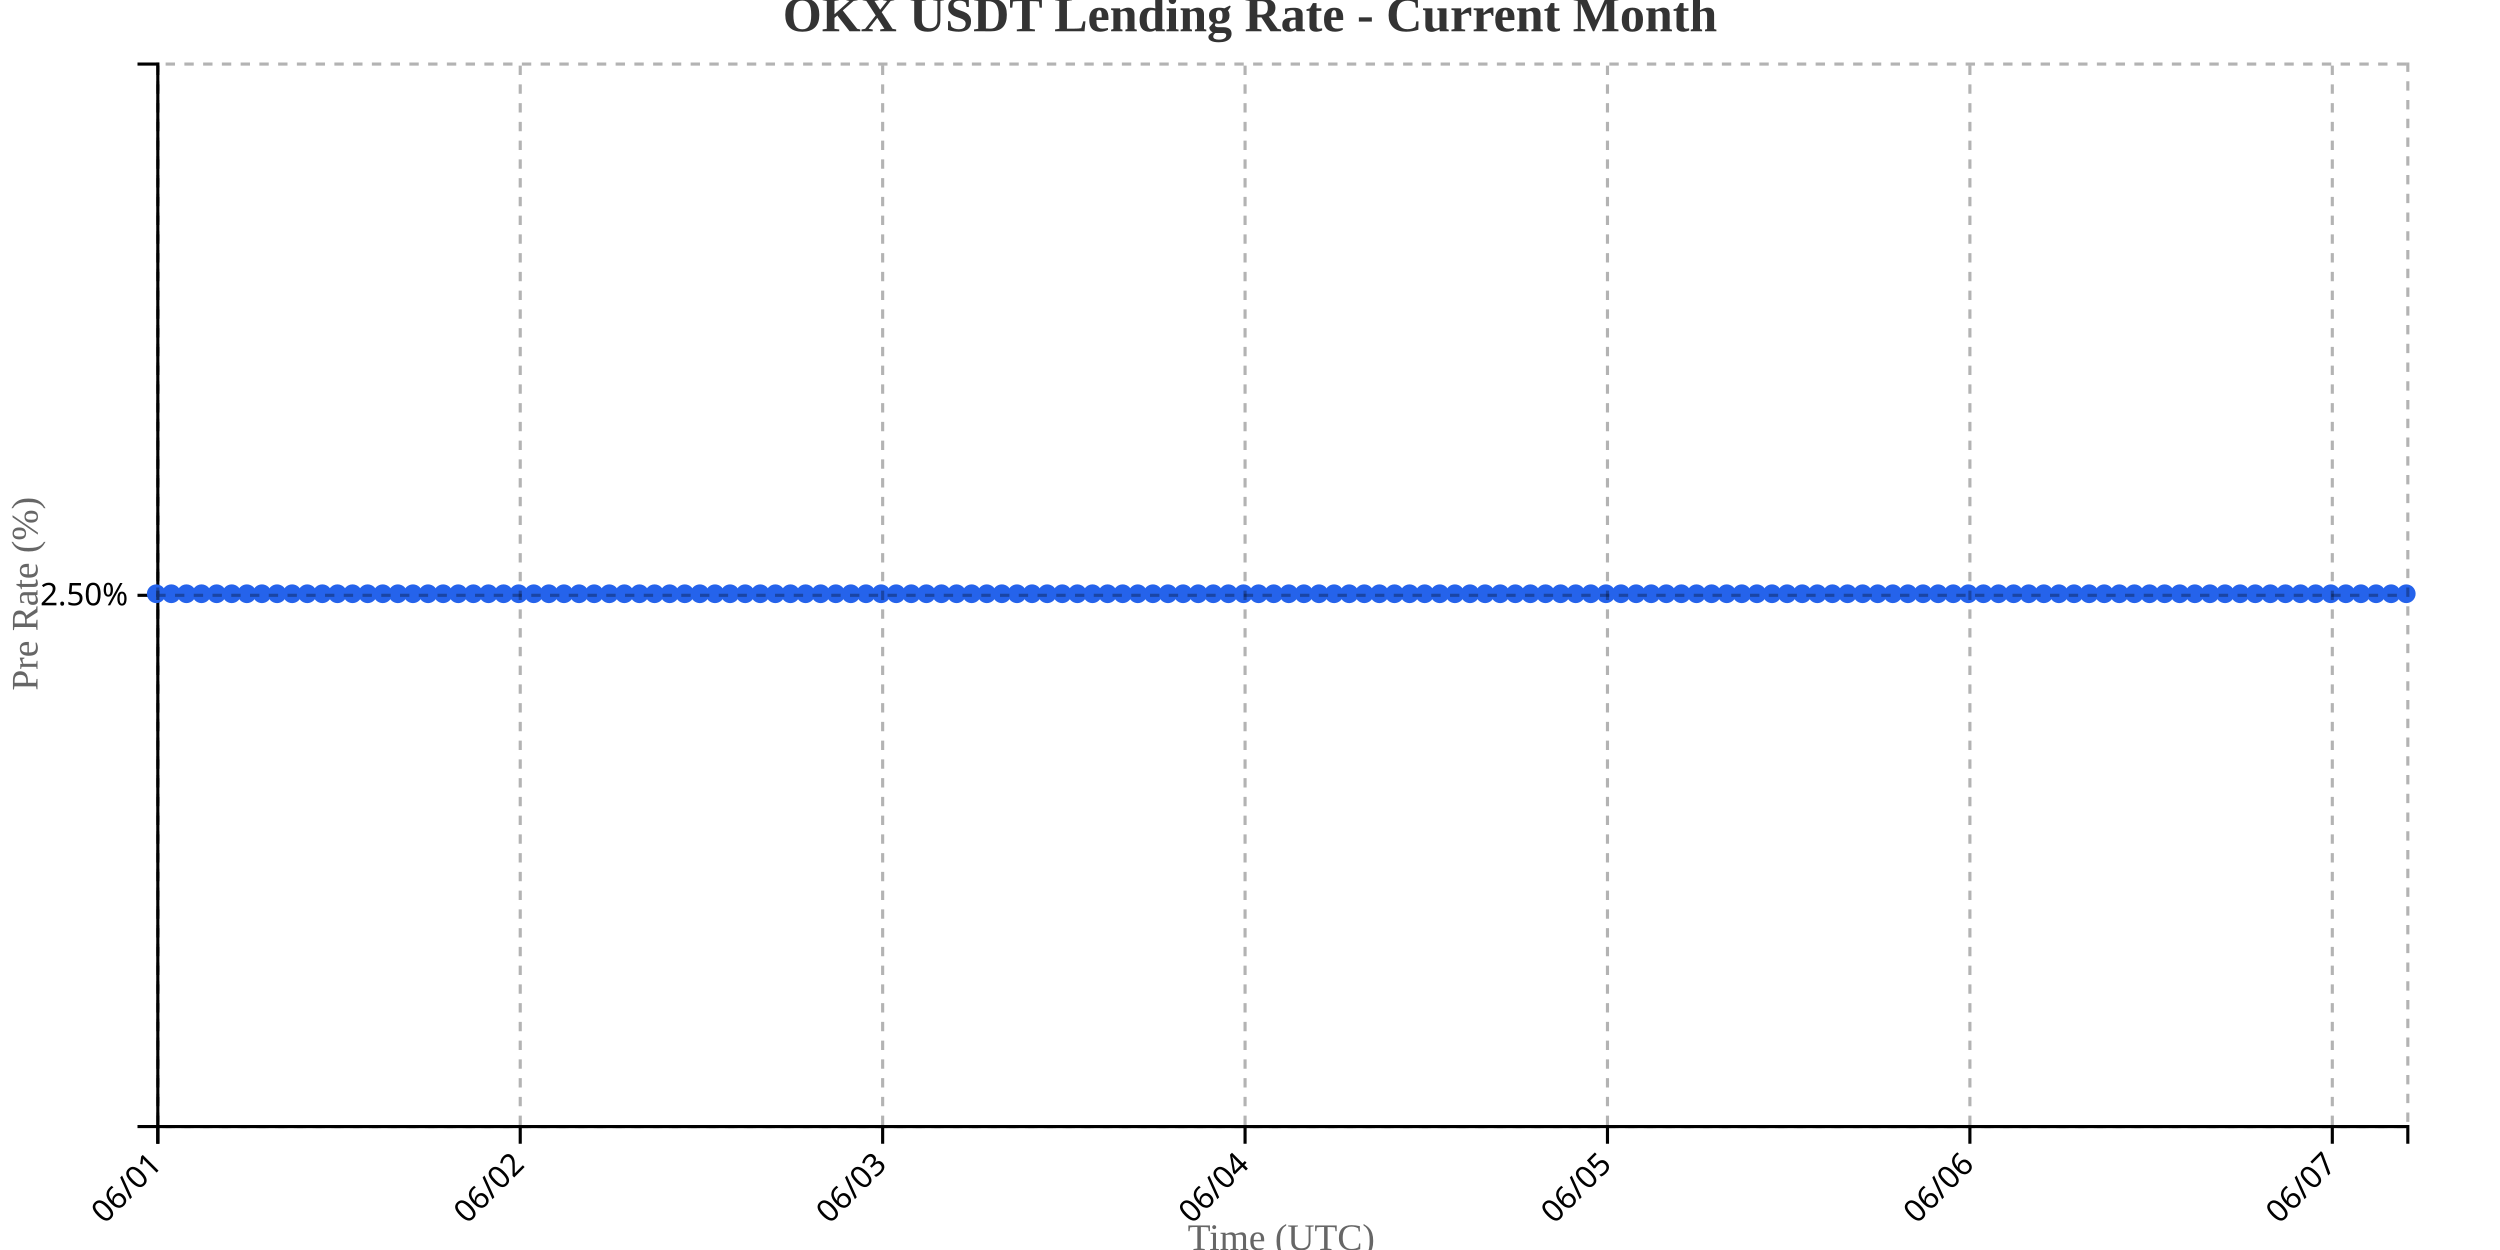
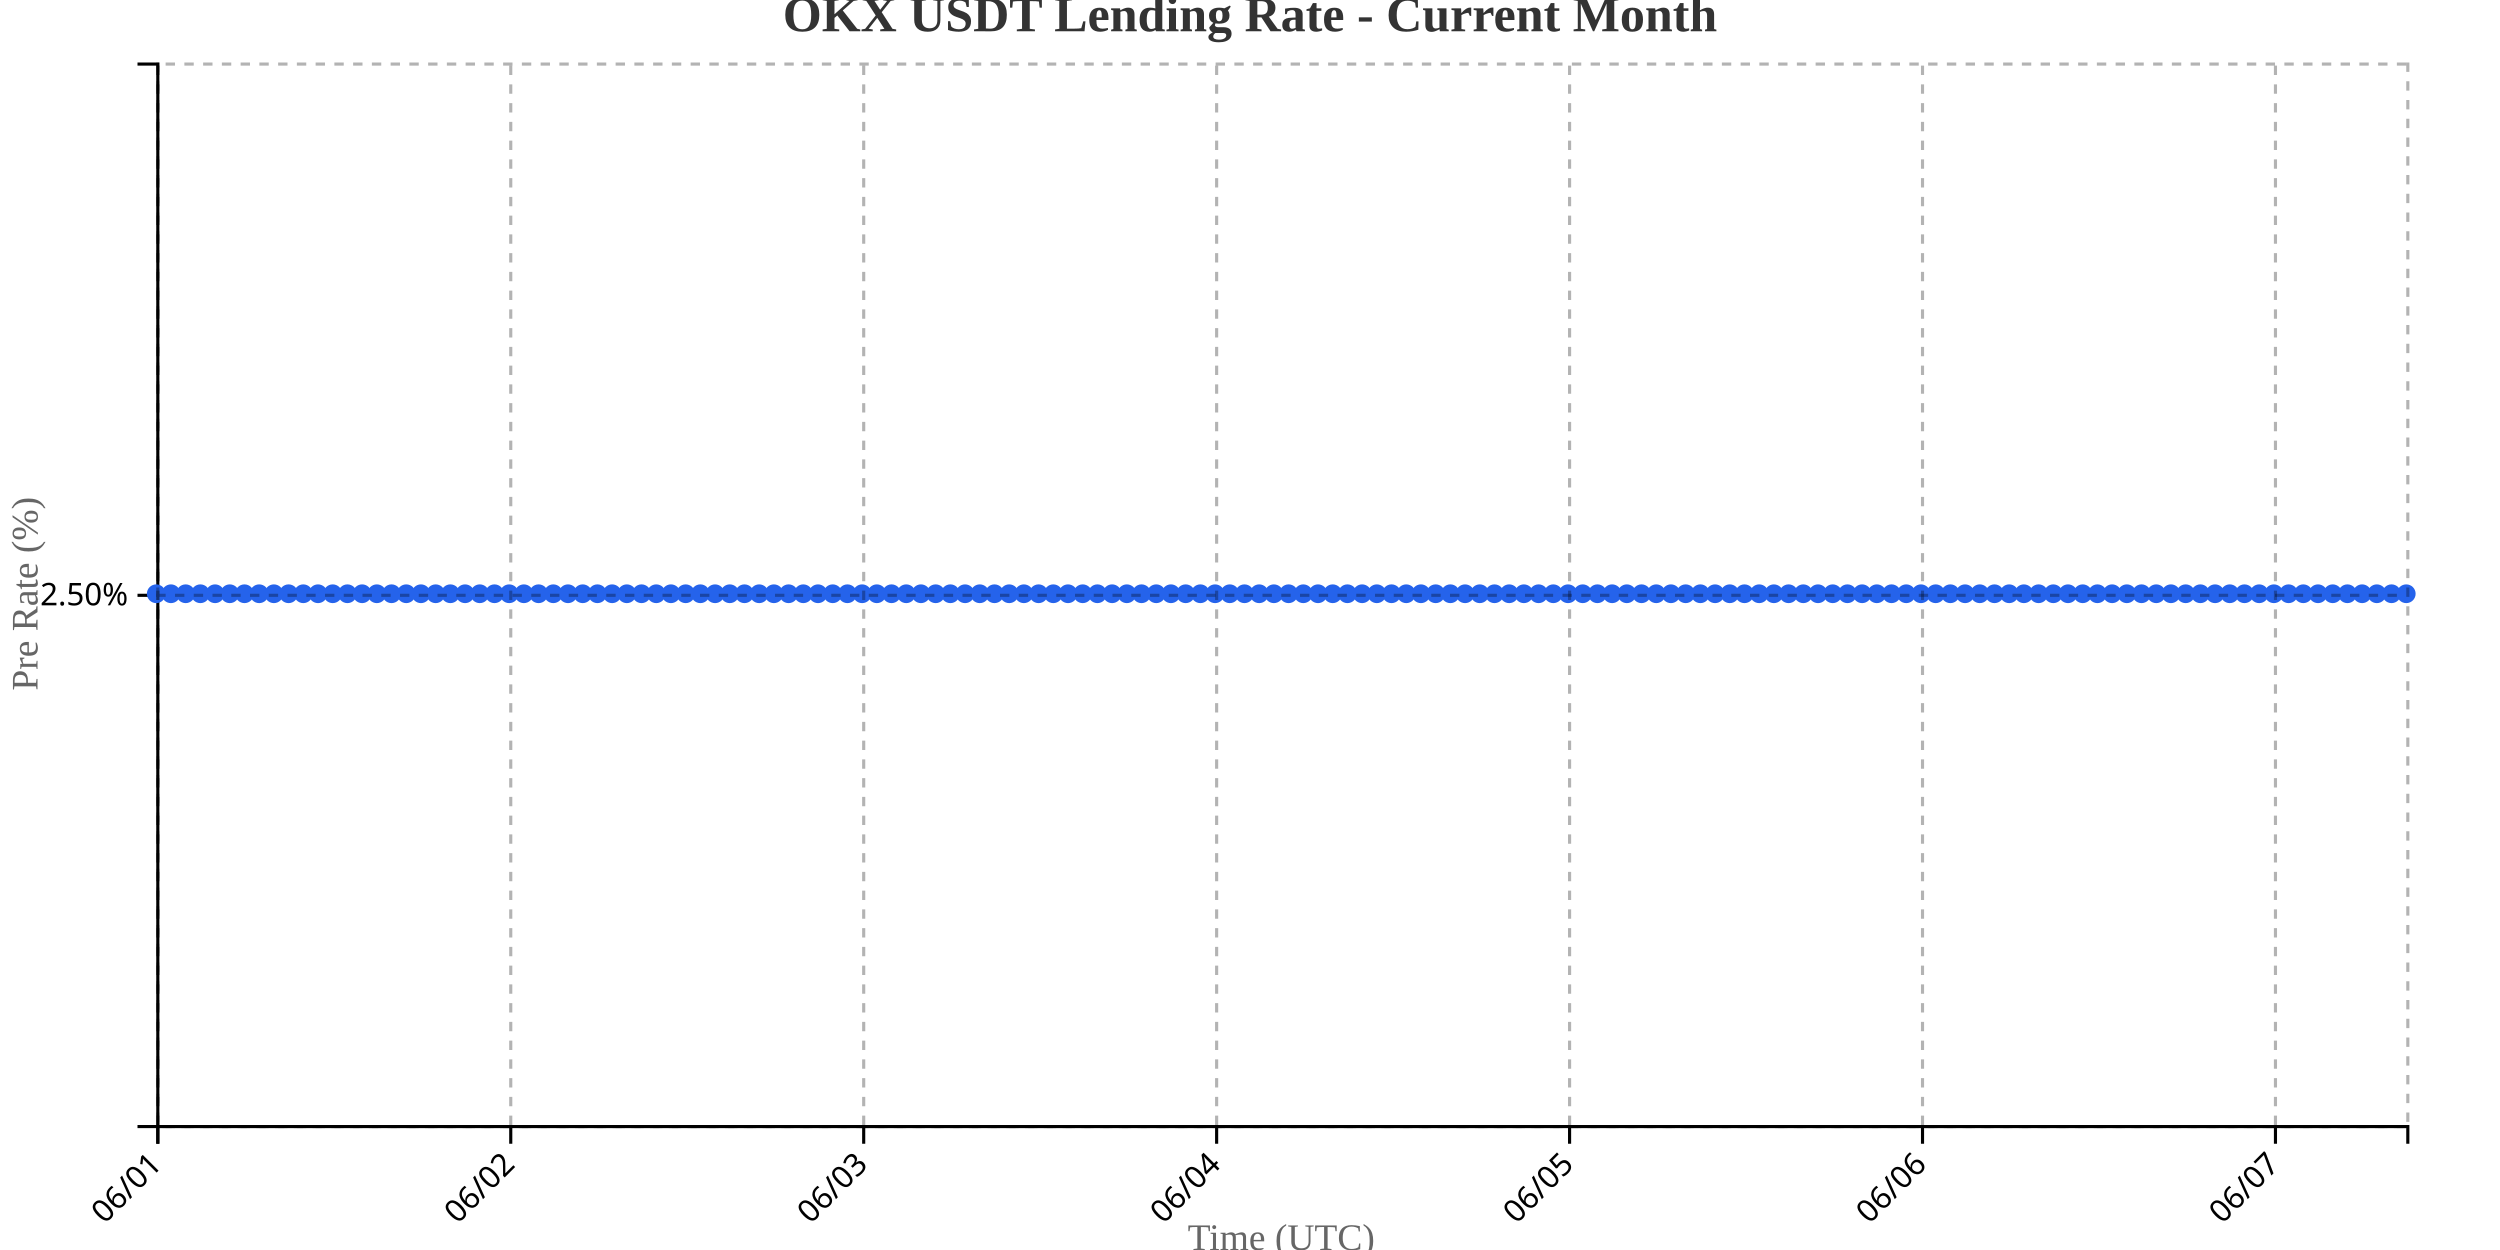
<svg xmlns="http://www.w3.org/2000/svg" width="800" height="400">
  <g transform="translate(50,20)">
    <g transform="translate(0,340)" fill="none" font-size="10" font-family="sans-serif" text-anchor="middle">
      <path class="domain" stroke="currentColor" d="M0.5,6V0.5H720.5V6" />
      <g class="tick" opacity="1" transform="translate(0.5,0)">
        <line stroke="currentColor" y2="6" />
        <text fill="currentColor" y="9" dy=".15em" style="text-anchor: end;" dx="-.8em" transform="rotate(-45)">06/01</text>
      </g>
-       <g class="tick" opacity="1" transform="translate(116.4732,0)">
+       <g class="tick" opacity="1" transform="translate(113.4412,0)">
        <line stroke="currentColor" y2="6" />
        <text fill="currentColor" y="9" dy=".15em" style="text-anchor: end;" dx="-.8em" transform="rotate(-45)">06/02</text>
      </g>
-       <g class="tick" opacity="1" transform="translate(232.4463,0)">
+       <g class="tick" opacity="1" transform="translate(226.3824,0)">
        <line stroke="currentColor" y2="6" />
        <text fill="currentColor" y="9" dy=".15em" style="text-anchor: end;" dx="-.8em" transform="rotate(-45)">06/03</text>
      </g>
-       <g class="tick" opacity="1" transform="translate(348.4195,0)">
+       <g class="tick" opacity="1" transform="translate(339.3235,0)">
        <line stroke="currentColor" y2="6" />
        <text fill="currentColor" y="9" dy=".15em" style="text-anchor: end;" dx="-.8em" transform="rotate(-45)">06/04</text>
      </g>
-       <g class="tick" opacity="1" transform="translate(464.3926,0)">
+       <g class="tick" opacity="1" transform="translate(452.2647,0)">
        <line stroke="currentColor" y2="6" />
        <text fill="currentColor" y="9" dy=".15em" style="text-anchor: end;" dx="-.8em" transform="rotate(-45)">06/05</text>
      </g>
-       <g class="tick" opacity="1" transform="translate(580.3658,0)">
+       <g class="tick" opacity="1" transform="translate(565.2059,0)">
        <line stroke="currentColor" y2="6" />
        <text fill="currentColor" y="9" dy=".15em" style="text-anchor: end;" dx="-.8em" transform="rotate(-45)">06/06</text>
      </g>
-       <g class="tick" opacity="1" transform="translate(696.3389,0)">
+       <g class="tick" opacity="1" transform="translate(678.1471,0)">
        <line stroke="currentColor" y2="6" />
        <text fill="currentColor" y="9" dy=".15em" style="text-anchor: end;" dx="-.8em" transform="rotate(-45)">06/07</text>
      </g>
    </g>
    <g fill="none" font-size="10" font-family="sans-serif" text-anchor="end">
      <path class="domain" stroke="currentColor" d="M-6,340.5H0.5V0.5H-6" />
      <g class="tick" opacity="1" transform="translate(0,170.5)">
        <line stroke="currentColor" x2="-6" />
        <text fill="currentColor" x="-9" dy="0.32em">2.50%</text>
      </g>
    </g>
    <text transform="rotate(-90)" y="-50" x="-170" dy="1em" style="text-anchor: middle; font-size: 12px; fill: #666;">Pre Rate (%)</text>
    <text transform="translate(360, 380)" style="text-anchor: middle; font-size: 12px; fill: #666;">Time (UTC)</text>
-     <path fill="none" stroke="#2563eb" stroke-width="2" d="M0,170C1.611,170,3.221,170,4.832,170C6.443,170,8.054,170,9.664,170C11.275,170,12.886,170,14.497,170C16.107,170,17.718,170,19.329,170C20.94,170,22.55,170,24.161,170C25.772,170,27.383,170,28.993,170C30.604,170,32.215,170,33.826,170C35.436,170,37.047,170,38.658,170C40.268,170,41.879,170,43.49,170C45.101,170,46.711,170,48.322,170C49.933,170,51.544,170,53.154,170C54.765,170,56.376,170,57.987,170C59.597,170,61.208,170,62.819,170C64.43,170,66.04,170,67.651,170C69.262,170,70.872,170,72.483,170C74.094,170,75.705,170,77.315,170C78.926,170,80.537,170,82.148,170C83.758,170,85.369,170,86.98,170C88.591,170,90.201,170,91.812,170C93.423,170,95.034,170,96.644,170C98.255,170,99.866,170,101.477,170C103.087,170,104.698,170,106.309,170C107.919,170,109.53,170,111.141,170C112.752,170,114.362,170,115.973,170C117.584,170,119.195,170,120.805,170C122.416,170,124.027,170,125.638,170C127.248,170,128.859,170,130.47,170C132.081,170,133.691,170,135.302,170C136.913,170,138.523,170,140.134,170C141.745,170,143.356,170,144.966,170C146.577,170,148.188,170,149.799,170C151.409,170,153.02,170,154.631,170C156.242,170,157.852,170,159.463,170C161.074,170,162.685,170,164.295,170C165.906,170,167.517,170,169.128,170C170.738,170,172.349,170,173.96,170C175.57,170,177.181,170,178.792,170C180.403,170,182.013,170,183.624,170C185.235,170,186.846,170,188.456,170C190.067,170,191.678,170,193.289,170C194.899,170,196.51,170,198.121,170C199.732,170,201.342,170,202.953,170C204.564,170,206.174,170,207.785,170C209.396,170,211.007,170,212.617,170C214.228,170,215.839,170,217.45,170C219.06,170,220.671,170,222.282,170C223.893,170,225.503,170,227.114,170C228.725,170,230.336,170,231.946,170C233.557,170,235.168,170,236.779,170C238.389,170,240,170,241.611,170C243.221,170,244.832,170,246.443,170C248.054,170,249.664,170,251.275,170C252.886,170,254.497,170,256.107,170C257.718,170,259.329,170,260.94,170C262.55,170,264.161,170,265.772,170C267.383,170,268.993,170,270.604,170C272.215,170,273.826,170,275.436,170C277.047,170,278.658,170,280.268,170C281.879,170,283.49,170,285.101,170C286.711,170,288.322,170,289.933,170C291.544,170,293.154,170,294.765,170C296.376,170,297.987,170,299.597,170C301.208,170,302.819,170,304.43,170C306.04,170,307.651,170,309.262,170C310.872,170,312.483,170,314.094,170C315.705,170,317.315,170,318.926,170C320.537,170,322.148,170,323.758,170C325.369,170,326.98,170,328.591,170C330.201,170,331.812,170,333.423,170C335.034,170,336.644,170,338.255,170C339.866,170,341.477,170,343.087,170C344.698,170,346.309,170,347.919,170C349.53,170,351.141,170,352.752,170C354.362,170,355.973,170,357.584,170C359.195,170,360.805,170,362.416,170C364.027,170,365.638,170,367.248,170C368.859,170,370.47,170,372.081,170C373.691,170,375.302,170,376.913,170C378.523,170,380.134,170,381.745,170C383.356,170,384.966,170,386.577,170C388.188,170,389.799,170,391.409,170C393.02,170,394.631,170,396.242,170C397.852,170,399.463,170,401.074,170C402.685,170,404.295,170,405.906,170C407.517,170,409.128,170,410.738,170C412.349,170,413.96,170,415.57,170C417.181,170,418.792,170,420.403,170C422.013,170,423.624,170,425.235,170C426.846,170,428.456,170,430.067,170C431.678,170,433.289,170,434.899,170C436.51,170,438.121,170,439.732,170C441.342,170,442.953,170,444.564,170C446.174,170,447.785,170,449.396,170C451.007,170,452.617,170,454.228,170C455.839,170,457.45,170,459.06,170C460.671,170,462.282,170,463.893,170C465.503,170,467.114,170,468.725,170C470.336,170,471.946,170,473.557,170C475.168,170,476.779,170,478.389,170C480,170,481.611,170,483.221,170C484.832,170,486.443,170,488.054,170C489.664,170,491.275,170,492.886,170C494.497,170,496.107,170,497.718,170C499.329,170,500.94,170,502.55,170C504.161,170,505.772,170,507.383,170C508.993,170,510.604,170,512.215,170C513.826,170,515.436,170,517.047,170C518.658,170,520.268,170,521.879,170C523.49,170,525.101,170,526.711,170C528.322,170,529.933,170,531.544,170C533.154,170,534.765,170,536.376,170C537.987,170,539.597,170,541.208,170C542.819,170,544.43,170,546.04,170C547.651,170,549.262,170,550.872,170C552.483,170,554.094,170,555.705,170C557.315,170,558.926,170,560.537,170C562.148,170,563.758,170,565.369,170C566.98,170,568.591,170,570.201,170C571.812,170,573.423,170,575.034,170C576.644,170,578.255,170,579.866,170C581.477,170,583.087,170,584.698,170C586.309,170,587.919,170,589.53,170C591.141,170,592.752,170,594.362,170C595.973,170,597.584,170,599.195,170C600.805,170,602.416,170,604.027,170C605.638,170,607.248,170,608.859,170C610.47,170,612.081,170,613.691,170C615.302,170,616.913,170,618.523,170C620.134,170,621.745,170,623.356,170C624.966,170,626.577,170,628.188,170C629.799,170,631.409,170,633.02,170C634.631,170,636.242,170,637.852,170C639.463,170,641.074,170,642.685,170C644.295,170,645.906,170,647.517,170C649.128,170,650.738,170,652.349,170C653.96,170,655.57,170,657.181,170C658.792,170,660.403,170,662.013,170C663.624,170,665.235,170,666.846,170C668.456,170,670.067,170,671.678,170C673.289,170,674.899,170,676.51,170C678.121,170,679.732,170,681.342,170C682.953,170,684.564,170,686.174,170C687.785,170,689.396,170,691.007,170C692.617,170,694.228,170,695.839,170C697.45,170,699.06,170,700.671,170C702.282,170,703.893,170,705.503,170C707.114,170,708.725,170,710.336,170C711.946,170,713.557,170,715.168,170C716.779,170,718.389,170,720,170" />
+     <path fill="none" stroke="#2563eb" stroke-width="2" d="M0,170C1.569,170,3.137,170,4.706,170C6.275,170,7.843,170,9.412,170C10.98,170,12.549,170,14.118,170C15.686,170,17.255,170,18.824,170C20.392,170,21.961,170,23.529,170C25.098,170,26.667,170,28.235,170C29.804,170,31.373,170,32.941,170C34.51,170,36.078,170,37.647,170C39.216,170,40.784,170,42.353,170C43.922,170,45.49,170,47.059,170C48.627,170,50.196,170,51.765,170C53.333,170,54.902,170,56.471,170C58.039,170,59.608,170,61.176,170C62.745,170,64.314,170,65.882,170C67.451,170,69.02,170,70.588,170C72.157,170,73.725,170,75.294,170C76.863,170,78.431,170,80,170C81.569,170,83.137,170,84.706,170C86.275,170,87.843,170,89.412,170C90.98,170,92.549,170,94.118,170C95.686,170,97.255,170,98.824,170C100.392,170,101.961,170,103.529,170C105.098,170,106.667,170,108.235,170C109.804,170,111.373,170,112.941,170C114.51,170,116.078,170,117.647,170C119.216,170,120.784,170,122.353,170C123.922,170,125.49,170,127.059,170C128.627,170,130.196,170,131.765,170C133.333,170,134.902,170,136.471,170C138.039,170,139.608,170,141.176,170C142.745,170,144.314,170,145.882,170C147.451,170,149.02,170,150.588,170C152.157,170,153.725,170,155.294,170C156.863,170,158.431,170,160,170C161.569,170,163.137,170,164.706,170C166.275,170,167.843,170,169.412,170C170.98,170,172.549,170,174.118,170C175.686,170,177.255,170,178.824,170C180.392,170,181.961,170,183.529,170C185.098,170,186.667,170,188.235,170C189.804,170,191.373,170,192.941,170C194.51,170,196.078,170,197.647,170C199.216,170,200.784,170,202.353,170C203.922,170,205.49,170,207.059,170C208.627,170,210.196,170,211.765,170C213.333,170,214.902,170,216.471,170C218.039,170,219.608,170,221.176,170C222.745,170,224.314,170,225.882,170C227.451,170,229.02,170,230.588,170C232.157,170,233.725,170,235.294,170C236.863,170,238.431,170,240,170C241.569,170,243.137,170,244.706,170C246.275,170,247.843,170,249.412,170C250.98,170,252.549,170,254.118,170C255.686,170,257.255,170,258.824,170C260.392,170,261.961,170,263.529,170C265.098,170,266.667,170,268.235,170C269.804,170,271.373,170,272.941,170C274.51,170,276.078,170,277.647,170C279.216,170,280.784,170,282.353,170C283.922,170,285.49,170,287.059,170C288.627,170,290.196,170,291.765,170C293.333,170,294.902,170,296.471,170C298.039,170,299.608,170,301.176,170C302.745,170,304.314,170,305.882,170C307.451,170,309.02,170,310.588,170C312.157,170,313.725,170,315.294,170C316.863,170,318.431,170,320,170C321.569,170,323.137,170,324.706,170C326.275,170,327.843,170,329.412,170C330.98,170,332.549,170,334.118,170C335.686,170,337.255,170,338.824,170C340.392,170,341.961,170,343.529,170C345.098,170,346.667,170,348.235,170C349.804,170,351.373,170,352.941,170C354.51,170,356.078,170,357.647,170C359.216,170,360.784,170,362.353,170C363.922,170,365.49,170,367.059,170C368.627,170,370.196,170,371.765,170C373.333,170,374.902,170,376.471,170C378.039,170,379.608,170,381.176,170C382.745,170,384.314,170,385.882,170C387.451,170,389.02,170,390.588,170C392.157,170,393.725,170,395.294,170C396.863,170,398.431,170,400,170C401.569,170,403.137,170,404.706,170C406.275,170,407.843,170,409.412,170C410.98,170,412.549,170,414.118,170C415.686,170,417.255,170,418.824,170C420.392,170,421.961,170,423.529,170C425.098,170,426.667,170,428.235,170C429.804,170,431.373,170,432.941,170C434.51,170,436.078,170,437.647,170C439.216,170,440.784,170,442.353,170C443.922,170,445.49,170,447.059,170C448.627,170,450.196,170,451.765,170C453.333,170,454.902,170,456.471,170C458.039,170,459.608,170,461.176,170C462.745,170,464.314,170,465.882,170C467.451,170,469.02,170,470.588,170C472.157,170,473.725,170,475.294,170C476.863,170,478.431,170,480,170C481.569,170,483.137,170,484.706,170C486.275,170,487.843,170,489.412,170C490.98,170,492.549,170,494.118,170C495.686,170,497.255,170,498.824,170C500.392,170,501.961,170,503.529,170C505.098,170,506.667,170,508.235,170C509.804,170,511.373,170,512.941,170C514.51,170,516.078,170,517.647,170C519.216,170,520.784,170,522.353,170C523.922,170,525.49,170,527.059,170C528.627,170,530.196,170,531.765,170C533.333,170,534.902,170,536.471,170C538.039,170,539.608,170,541.176,170C542.745,170,544.314,170,545.882,170C547.451,170,549.02,170,550.588,170C552.157,170,553.725,170,555.294,170C556.863,170,558.431,170,560,170C561.569,170,563.137,170,564.706,170C566.275,170,567.843,170,569.412,170C570.98,170,572.549,170,574.118,170C575.686,170,577.255,170,578.824,170C580.392,170,581.961,170,583.529,170C585.098,170,586.667,170,588.235,170C589.804,170,591.373,170,592.941,170C594.51,170,596.078,170,597.647,170C599.216,170,600.784,170,602.353,170C603.922,170,605.49,170,607.059,170C608.627,170,610.196,170,611.765,170C613.333,170,614.902,170,616.471,170C618.039,170,619.608,170,621.176,170C622.745,170,624.314,170,625.882,170C627.451,170,629.02,170,630.588,170C632.157,170,633.725,170,635.294,170C636.863,170,638.431,170,640,170C641.569,170,643.137,170,644.706,170C646.275,170,647.843,170,649.412,170C650.98,170,652.549,170,654.118,170C655.686,170,657.255,170,658.824,170C660.392,170,661.961,170,663.529,170C665.098,170,666.667,170,668.235,170C669.804,170,671.373,170,672.941,170C674.51,170,676.078,170,677.647,170C679.216,170,680.784,170,682.353,170C683.922,170,685.49,170,687.059,170C688.627,170,690.196,170,691.765,170C693.333,170,694.902,170,696.471,170C698.039,170,699.608,170,701.176,170C702.745,170,704.314,170,705.882,170C707.451,170,709.02,170,710.588,170C712.157,170,713.725,170,715.294,170C716.863,170,718.431,170,720,170" />
    <circle class="dot" cx="0" cy="170" r="3" fill="#2563eb" />
-     <circle class="dot" cx="4.832" cy="170" r="3" fill="#2563eb" />
-     <circle class="dot" cx="9.664" cy="170" r="3" fill="#2563eb" />
-     <circle class="dot" cx="14.497" cy="170" r="3" fill="#2563eb" />
-     <circle class="dot" cx="19.329" cy="170" r="3" fill="#2563eb" />
-     <circle class="dot" cx="24.161" cy="170" r="3" fill="#2563eb" />
-     <circle class="dot" cx="28.993" cy="170" r="3" fill="#2563eb" />
-     <circle class="dot" cx="33.826" cy="170" r="3" fill="#2563eb" />
-     <circle class="dot" cx="38.658" cy="170" r="3" fill="#2563eb" />
-     <circle class="dot" cx="43.49" cy="170" r="3" fill="#2563eb" />
-     <circle class="dot" cx="48.322" cy="170" r="3" fill="#2563eb" />
-     <circle class="dot" cx="53.154" cy="170" r="3" fill="#2563eb" />
-     <circle class="dot" cx="57.987" cy="170" r="3" fill="#2563eb" />
-     <circle class="dot" cx="62.819" cy="170" r="3" fill="#2563eb" />
-     <circle class="dot" cx="67.651" cy="170" r="3" fill="#2563eb" />
-     <circle class="dot" cx="72.483" cy="170" r="3" fill="#2563eb" />
-     <circle class="dot" cx="77.315" cy="170" r="3" fill="#2563eb" />
-     <circle class="dot" cx="82.148" cy="170" r="3" fill="#2563eb" />
-     <circle class="dot" cx="86.98" cy="170" r="3" fill="#2563eb" />
-     <circle class="dot" cx="91.812" cy="170" r="3" fill="#2563eb" />
-     <circle class="dot" cx="96.644" cy="170" r="3" fill="#2563eb" />
-     <circle class="dot" cx="101.477" cy="170" r="3" fill="#2563eb" />
-     <circle class="dot" cx="106.309" cy="170" r="3" fill="#2563eb" />
-     <circle class="dot" cx="111.141" cy="170" r="3" fill="#2563eb" />
-     <circle class="dot" cx="115.973" cy="170" r="3" fill="#2563eb" />
-     <circle class="dot" cx="120.805" cy="170" r="3" fill="#2563eb" />
-     <circle class="dot" cx="125.638" cy="170" r="3" fill="#2563eb" />
-     <circle class="dot" cx="130.47" cy="170" r="3" fill="#2563eb" />
-     <circle class="dot" cx="135.302" cy="170" r="3" fill="#2563eb" />
-     <circle class="dot" cx="140.134" cy="170" r="3" fill="#2563eb" />
-     <circle class="dot" cx="144.966" cy="170" r="3" fill="#2563eb" />
-     <circle class="dot" cx="149.799" cy="170" r="3" fill="#2563eb" />
-     <circle class="dot" cx="154.631" cy="170" r="3" fill="#2563eb" />
-     <circle class="dot" cx="159.463" cy="170" r="3" fill="#2563eb" />
-     <circle class="dot" cx="164.295" cy="170" r="3" fill="#2563eb" />
-     <circle class="dot" cx="169.128" cy="170" r="3" fill="#2563eb" />
-     <circle class="dot" cx="173.96" cy="170" r="3" fill="#2563eb" />
-     <circle class="dot" cx="178.792" cy="170" r="3" fill="#2563eb" />
-     <circle class="dot" cx="183.624" cy="170" r="3" fill="#2563eb" />
-     <circle class="dot" cx="188.456" cy="170" r="3" fill="#2563eb" />
-     <circle class="dot" cx="193.289" cy="170" r="3" fill="#2563eb" />
-     <circle class="dot" cx="198.121" cy="170" r="3" fill="#2563eb" />
-     <circle class="dot" cx="202.953" cy="170" r="3" fill="#2563eb" />
-     <circle class="dot" cx="207.785" cy="170" r="3" fill="#2563eb" />
-     <circle class="dot" cx="212.617" cy="170" r="3" fill="#2563eb" />
-     <circle class="dot" cx="217.45" cy="170" r="3" fill="#2563eb" />
-     <circle class="dot" cx="222.282" cy="170" r="3" fill="#2563eb" />
-     <circle class="dot" cx="227.114" cy="170" r="3" fill="#2563eb" />
-     <circle class="dot" cx="231.946" cy="170" r="3" fill="#2563eb" />
-     <circle class="dot" cx="236.779" cy="170" r="3" fill="#2563eb" />
-     <circle class="dot" cx="241.611" cy="170" r="3" fill="#2563eb" />
-     <circle class="dot" cx="246.443" cy="170" r="3" fill="#2563eb" />
-     <circle class="dot" cx="251.275" cy="170" r="3" fill="#2563eb" />
-     <circle class="dot" cx="256.107" cy="170" r="3" fill="#2563eb" />
-     <circle class="dot" cx="260.94" cy="170" r="3" fill="#2563eb" />
-     <circle class="dot" cx="265.772" cy="170" r="3" fill="#2563eb" />
-     <circle class="dot" cx="270.604" cy="170" r="3" fill="#2563eb" />
-     <circle class="dot" cx="275.436" cy="170" r="3" fill="#2563eb" />
-     <circle class="dot" cx="280.268" cy="170" r="3" fill="#2563eb" />
-     <circle class="dot" cx="285.101" cy="170" r="3" fill="#2563eb" />
-     <circle class="dot" cx="289.933" cy="170" r="3" fill="#2563eb" />
-     <circle class="dot" cx="294.765" cy="170" r="3" fill="#2563eb" />
-     <circle class="dot" cx="299.597" cy="170" r="3" fill="#2563eb" />
-     <circle class="dot" cx="304.43" cy="170" r="3" fill="#2563eb" />
-     <circle class="dot" cx="309.262" cy="170" r="3" fill="#2563eb" />
-     <circle class="dot" cx="314.094" cy="170" r="3" fill="#2563eb" />
-     <circle class="dot" cx="318.926" cy="170" r="3" fill="#2563eb" />
-     <circle class="dot" cx="323.758" cy="170" r="3" fill="#2563eb" />
-     <circle class="dot" cx="328.591" cy="170" r="3" fill="#2563eb" />
-     <circle class="dot" cx="333.423" cy="170" r="3" fill="#2563eb" />
-     <circle class="dot" cx="338.255" cy="170" r="3" fill="#2563eb" />
-     <circle class="dot" cx="343.087" cy="170" r="3" fill="#2563eb" />
-     <circle class="dot" cx="347.919" cy="170" r="3" fill="#2563eb" />
-     <circle class="dot" cx="352.752" cy="170" r="3" fill="#2563eb" />
-     <circle class="dot" cx="357.584" cy="170" r="3" fill="#2563eb" />
-     <circle class="dot" cx="362.416" cy="170" r="3" fill="#2563eb" />
-     <circle class="dot" cx="367.248" cy="170" r="3" fill="#2563eb" />
-     <circle class="dot" cx="372.081" cy="170" r="3" fill="#2563eb" />
-     <circle class="dot" cx="376.913" cy="170" r="3" fill="#2563eb" />
-     <circle class="dot" cx="381.745" cy="170" r="3" fill="#2563eb" />
-     <circle class="dot" cx="386.577" cy="170" r="3" fill="#2563eb" />
-     <circle class="dot" cx="391.409" cy="170" r="3" fill="#2563eb" />
-     <circle class="dot" cx="396.242" cy="170" r="3" fill="#2563eb" />
-     <circle class="dot" cx="401.074" cy="170" r="3" fill="#2563eb" />
-     <circle class="dot" cx="405.906" cy="170" r="3" fill="#2563eb" />
-     <circle class="dot" cx="410.738" cy="170" r="3" fill="#2563eb" />
-     <circle class="dot" cx="415.57" cy="170" r="3" fill="#2563eb" />
-     <circle class="dot" cx="420.403" cy="170" r="3" fill="#2563eb" />
-     <circle class="dot" cx="425.235" cy="170" r="3" fill="#2563eb" />
-     <circle class="dot" cx="430.067" cy="170" r="3" fill="#2563eb" />
-     <circle class="dot" cx="434.899" cy="170" r="3" fill="#2563eb" />
-     <circle class="dot" cx="439.732" cy="170" r="3" fill="#2563eb" />
-     <circle class="dot" cx="444.564" cy="170" r="3" fill="#2563eb" />
-     <circle class="dot" cx="449.396" cy="170" r="3" fill="#2563eb" />
-     <circle class="dot" cx="454.228" cy="170" r="3" fill="#2563eb" />
-     <circle class="dot" cx="459.06" cy="170" r="3" fill="#2563eb" />
-     <circle class="dot" cx="463.893" cy="170" r="3" fill="#2563eb" />
-     <circle class="dot" cx="468.725" cy="170" r="3" fill="#2563eb" />
-     <circle class="dot" cx="473.557" cy="170" r="3" fill="#2563eb" />
-     <circle class="dot" cx="478.389" cy="170" r="3" fill="#2563eb" />
-     <circle class="dot" cx="483.221" cy="170" r="3" fill="#2563eb" />
-     <circle class="dot" cx="488.054" cy="170" r="3" fill="#2563eb" />
-     <circle class="dot" cx="492.886" cy="170" r="3" fill="#2563eb" />
-     <circle class="dot" cx="497.718" cy="170" r="3" fill="#2563eb" />
-     <circle class="dot" cx="502.55" cy="170" r="3" fill="#2563eb" />
-     <circle class="dot" cx="507.383" cy="170" r="3" fill="#2563eb" />
-     <circle class="dot" cx="512.215" cy="170" r="3" fill="#2563eb" />
-     <circle class="dot" cx="517.047" cy="170" r="3" fill="#2563eb" />
-     <circle class="dot" cx="521.879" cy="170" r="3" fill="#2563eb" />
-     <circle class="dot" cx="526.711" cy="170" r="3" fill="#2563eb" />
-     <circle class="dot" cx="531.544" cy="170" r="3" fill="#2563eb" />
-     <circle class="dot" cx="536.376" cy="170" r="3" fill="#2563eb" />
-     <circle class="dot" cx="541.208" cy="170" r="3" fill="#2563eb" />
-     <circle class="dot" cx="546.04" cy="170" r="3" fill="#2563eb" />
-     <circle class="dot" cx="550.872" cy="170" r="3" fill="#2563eb" />
-     <circle class="dot" cx="555.705" cy="170" r="3" fill="#2563eb" />
-     <circle class="dot" cx="560.537" cy="170" r="3" fill="#2563eb" />
-     <circle class="dot" cx="565.369" cy="170" r="3" fill="#2563eb" />
-     <circle class="dot" cx="570.201" cy="170" r="3" fill="#2563eb" />
-     <circle class="dot" cx="575.034" cy="170" r="3" fill="#2563eb" />
-     <circle class="dot" cx="579.866" cy="170" r="3" fill="#2563eb" />
-     <circle class="dot" cx="584.698" cy="170" r="3" fill="#2563eb" />
-     <circle class="dot" cx="589.53" cy="170" r="3" fill="#2563eb" />
-     <circle class="dot" cx="594.362" cy="170" r="3" fill="#2563eb" />
-     <circle class="dot" cx="599.195" cy="170" r="3" fill="#2563eb" />
-     <circle class="dot" cx="604.027" cy="170" r="3" fill="#2563eb" />
-     <circle class="dot" cx="608.859" cy="170" r="3" fill="#2563eb" />
-     <circle class="dot" cx="613.691" cy="170" r="3" fill="#2563eb" />
-     <circle class="dot" cx="618.523" cy="170" r="3" fill="#2563eb" />
-     <circle class="dot" cx="623.356" cy="170" r="3" fill="#2563eb" />
-     <circle class="dot" cx="628.188" cy="170" r="3" fill="#2563eb" />
-     <circle class="dot" cx="633.02" cy="170" r="3" fill="#2563eb" />
-     <circle class="dot" cx="637.852" cy="170" r="3" fill="#2563eb" />
-     <circle class="dot" cx="642.685" cy="170" r="3" fill="#2563eb" />
-     <circle class="dot" cx="647.517" cy="170" r="3" fill="#2563eb" />
-     <circle class="dot" cx="652.349" cy="170" r="3" fill="#2563eb" />
-     <circle class="dot" cx="657.181" cy="170" r="3" fill="#2563eb" />
-     <circle class="dot" cx="662.013" cy="170" r="3" fill="#2563eb" />
-     <circle class="dot" cx="666.846" cy="170" r="3" fill="#2563eb" />
-     <circle class="dot" cx="671.678" cy="170" r="3" fill="#2563eb" />
-     <circle class="dot" cx="676.51" cy="170" r="3" fill="#2563eb" />
-     <circle class="dot" cx="681.342" cy="170" r="3" fill="#2563eb" />
-     <circle class="dot" cx="686.174" cy="170" r="3" fill="#2563eb" />
-     <circle class="dot" cx="691.007" cy="170" r="3" fill="#2563eb" />
-     <circle class="dot" cx="695.839" cy="170" r="3" fill="#2563eb" />
-     <circle class="dot" cx="700.671" cy="170" r="3" fill="#2563eb" />
-     <circle class="dot" cx="705.503" cy="170" r="3" fill="#2563eb" />
-     <circle class="dot" cx="710.336" cy="170" r="3" fill="#2563eb" />
-     <circle class="dot" cx="715.168" cy="170" r="3" fill="#2563eb" />
+     <circle class="dot" cx="4.706" cy="170" r="3" fill="#2563eb" />
+     <circle class="dot" cx="9.412" cy="170" r="3" fill="#2563eb" />
+     <circle class="dot" cx="14.118" cy="170" r="3" fill="#2563eb" />
+     <circle class="dot" cx="18.824" cy="170" r="3" fill="#2563eb" />
+     <circle class="dot" cx="23.529" cy="170" r="3" fill="#2563eb" />
+     <circle class="dot" cx="28.235" cy="170" r="3" fill="#2563eb" />
+     <circle class="dot" cx="32.941" cy="170" r="3" fill="#2563eb" />
+     <circle class="dot" cx="37.647" cy="170" r="3" fill="#2563eb" />
+     <circle class="dot" cx="42.353" cy="170" r="3" fill="#2563eb" />
+     <circle class="dot" cx="47.059" cy="170" r="3" fill="#2563eb" />
+     <circle class="dot" cx="51.765" cy="170" r="3" fill="#2563eb" />
+     <circle class="dot" cx="56.471" cy="170" r="3" fill="#2563eb" />
+     <circle class="dot" cx="61.176" cy="170" r="3" fill="#2563eb" />
+     <circle class="dot" cx="65.882" cy="170" r="3" fill="#2563eb" />
+     <circle class="dot" cx="70.588" cy="170" r="3" fill="#2563eb" />
+     <circle class="dot" cx="75.294" cy="170" r="3" fill="#2563eb" />
+     <circle class="dot" cx="80" cy="170" r="3" fill="#2563eb" />
+     <circle class="dot" cx="84.706" cy="170" r="3" fill="#2563eb" />
+     <circle class="dot" cx="89.412" cy="170" r="3" fill="#2563eb" />
+     <circle class="dot" cx="94.118" cy="170" r="3" fill="#2563eb" />
+     <circle class="dot" cx="98.824" cy="170" r="3" fill="#2563eb" />
+     <circle class="dot" cx="103.529" cy="170" r="3" fill="#2563eb" />
+     <circle class="dot" cx="108.235" cy="170" r="3" fill="#2563eb" />
+     <circle class="dot" cx="112.941" cy="170" r="3" fill="#2563eb" />
+     <circle class="dot" cx="117.647" cy="170" r="3" fill="#2563eb" />
+     <circle class="dot" cx="122.353" cy="170" r="3" fill="#2563eb" />
+     <circle class="dot" cx="127.059" cy="170" r="3" fill="#2563eb" />
+     <circle class="dot" cx="131.765" cy="170" r="3" fill="#2563eb" />
+     <circle class="dot" cx="136.471" cy="170" r="3" fill="#2563eb" />
+     <circle class="dot" cx="141.176" cy="170" r="3" fill="#2563eb" />
+     <circle class="dot" cx="145.882" cy="170" r="3" fill="#2563eb" />
+     <circle class="dot" cx="150.588" cy="170" r="3" fill="#2563eb" />
+     <circle class="dot" cx="155.294" cy="170" r="3" fill="#2563eb" />
+     <circle class="dot" cx="160" cy="170" r="3" fill="#2563eb" />
+     <circle class="dot" cx="164.706" cy="170" r="3" fill="#2563eb" />
+     <circle class="dot" cx="169.412" cy="170" r="3" fill="#2563eb" />
+     <circle class="dot" cx="174.118" cy="170" r="3" fill="#2563eb" />
+     <circle class="dot" cx="178.824" cy="170" r="3" fill="#2563eb" />
+     <circle class="dot" cx="183.529" cy="170" r="3" fill="#2563eb" />
+     <circle class="dot" cx="188.235" cy="170" r="3" fill="#2563eb" />
+     <circle class="dot" cx="192.941" cy="170" r="3" fill="#2563eb" />
+     <circle class="dot" cx="197.647" cy="170" r="3" fill="#2563eb" />
+     <circle class="dot" cx="202.353" cy="170" r="3" fill="#2563eb" />
+     <circle class="dot" cx="207.059" cy="170" r="3" fill="#2563eb" />
+     <circle class="dot" cx="211.765" cy="170" r="3" fill="#2563eb" />
+     <circle class="dot" cx="216.471" cy="170" r="3" fill="#2563eb" />
+     <circle class="dot" cx="221.176" cy="170" r="3" fill="#2563eb" />
+     <circle class="dot" cx="225.882" cy="170" r="3" fill="#2563eb" />
+     <circle class="dot" cx="230.588" cy="170" r="3" fill="#2563eb" />
+     <circle class="dot" cx="235.294" cy="170" r="3" fill="#2563eb" />
+     <circle class="dot" cx="240" cy="170" r="3" fill="#2563eb" />
+     <circle class="dot" cx="244.706" cy="170" r="3" fill="#2563eb" />
+     <circle class="dot" cx="249.412" cy="170" r="3" fill="#2563eb" />
+     <circle class="dot" cx="254.118" cy="170" r="3" fill="#2563eb" />
+     <circle class="dot" cx="258.824" cy="170" r="3" fill="#2563eb" />
+     <circle class="dot" cx="263.529" cy="170" r="3" fill="#2563eb" />
+     <circle class="dot" cx="268.235" cy="170" r="3" fill="#2563eb" />
+     <circle class="dot" cx="272.941" cy="170" r="3" fill="#2563eb" />
+     <circle class="dot" cx="277.647" cy="170" r="3" fill="#2563eb" />
+     <circle class="dot" cx="282.353" cy="170" r="3" fill="#2563eb" />
+     <circle class="dot" cx="287.059" cy="170" r="3" fill="#2563eb" />
+     <circle class="dot" cx="291.765" cy="170" r="3" fill="#2563eb" />
+     <circle class="dot" cx="296.471" cy="170" r="3" fill="#2563eb" />
+     <circle class="dot" cx="301.176" cy="170" r="3" fill="#2563eb" />
+     <circle class="dot" cx="305.882" cy="170" r="3" fill="#2563eb" />
+     <circle class="dot" cx="310.588" cy="170" r="3" fill="#2563eb" />
+     <circle class="dot" cx="315.294" cy="170" r="3" fill="#2563eb" />
+     <circle class="dot" cx="320" cy="170" r="3" fill="#2563eb" />
+     <circle class="dot" cx="324.706" cy="170" r="3" fill="#2563eb" />
+     <circle class="dot" cx="329.412" cy="170" r="3" fill="#2563eb" />
+     <circle class="dot" cx="334.118" cy="170" r="3" fill="#2563eb" />
+     <circle class="dot" cx="338.824" cy="170" r="3" fill="#2563eb" />
+     <circle class="dot" cx="343.529" cy="170" r="3" fill="#2563eb" />
+     <circle class="dot" cx="348.235" cy="170" r="3" fill="#2563eb" />
+     <circle class="dot" cx="352.941" cy="170" r="3" fill="#2563eb" />
+     <circle class="dot" cx="357.647" cy="170" r="3" fill="#2563eb" />
+     <circle class="dot" cx="362.353" cy="170" r="3" fill="#2563eb" />
+     <circle class="dot" cx="367.059" cy="170" r="3" fill="#2563eb" />
+     <circle class="dot" cx="371.765" cy="170" r="3" fill="#2563eb" />
+     <circle class="dot" cx="376.471" cy="170" r="3" fill="#2563eb" />
+     <circle class="dot" cx="381.176" cy="170" r="3" fill="#2563eb" />
+     <circle class="dot" cx="385.882" cy="170" r="3" fill="#2563eb" />
+     <circle class="dot" cx="390.588" cy="170" r="3" fill="#2563eb" />
+     <circle class="dot" cx="395.294" cy="170" r="3" fill="#2563eb" />
+     <circle class="dot" cx="400" cy="170" r="3" fill="#2563eb" />
+     <circle class="dot" cx="404.706" cy="170" r="3" fill="#2563eb" />
+     <circle class="dot" cx="409.412" cy="170" r="3" fill="#2563eb" />
+     <circle class="dot" cx="414.118" cy="170" r="3" fill="#2563eb" />
+     <circle class="dot" cx="418.824" cy="170" r="3" fill="#2563eb" />
+     <circle class="dot" cx="423.529" cy="170" r="3" fill="#2563eb" />
+     <circle class="dot" cx="428.235" cy="170" r="3" fill="#2563eb" />
+     <circle class="dot" cx="432.941" cy="170" r="3" fill="#2563eb" />
+     <circle class="dot" cx="437.647" cy="170" r="3" fill="#2563eb" />
+     <circle class="dot" cx="442.353" cy="170" r="3" fill="#2563eb" />
+     <circle class="dot" cx="447.059" cy="170" r="3" fill="#2563eb" />
+     <circle class="dot" cx="451.765" cy="170" r="3" fill="#2563eb" />
+     <circle class="dot" cx="456.471" cy="170" r="3" fill="#2563eb" />
+     <circle class="dot" cx="461.176" cy="170" r="3" fill="#2563eb" />
+     <circle class="dot" cx="465.882" cy="170" r="3" fill="#2563eb" />
+     <circle class="dot" cx="470.588" cy="170" r="3" fill="#2563eb" />
+     <circle class="dot" cx="475.294" cy="170" r="3" fill="#2563eb" />
+     <circle class="dot" cx="480" cy="170" r="3" fill="#2563eb" />
+     <circle class="dot" cx="484.706" cy="170" r="3" fill="#2563eb" />
+     <circle class="dot" cx="489.412" cy="170" r="3" fill="#2563eb" />
+     <circle class="dot" cx="494.118" cy="170" r="3" fill="#2563eb" />
+     <circle class="dot" cx="498.824" cy="170" r="3" fill="#2563eb" />
+     <circle class="dot" cx="503.529" cy="170" r="3" fill="#2563eb" />
+     <circle class="dot" cx="508.235" cy="170" r="3" fill="#2563eb" />
+     <circle class="dot" cx="512.941" cy="170" r="3" fill="#2563eb" />
+     <circle class="dot" cx="517.647" cy="170" r="3" fill="#2563eb" />
+     <circle class="dot" cx="522.353" cy="170" r="3" fill="#2563eb" />
+     <circle class="dot" cx="527.059" cy="170" r="3" fill="#2563eb" />
+     <circle class="dot" cx="531.765" cy="170" r="3" fill="#2563eb" />
+     <circle class="dot" cx="536.471" cy="170" r="3" fill="#2563eb" />
+     <circle class="dot" cx="541.176" cy="170" r="3" fill="#2563eb" />
+     <circle class="dot" cx="545.882" cy="170" r="3" fill="#2563eb" />
+     <circle class="dot" cx="550.588" cy="170" r="3" fill="#2563eb" />
+     <circle class="dot" cx="555.294" cy="170" r="3" fill="#2563eb" />
+     <circle class="dot" cx="560" cy="170" r="3" fill="#2563eb" />
+     <circle class="dot" cx="564.706" cy="170" r="3" fill="#2563eb" />
+     <circle class="dot" cx="569.412" cy="170" r="3" fill="#2563eb" />
+     <circle class="dot" cx="574.118" cy="170" r="3" fill="#2563eb" />
+     <circle class="dot" cx="578.824" cy="170" r="3" fill="#2563eb" />
+     <circle class="dot" cx="583.529" cy="170" r="3" fill="#2563eb" />
+     <circle class="dot" cx="588.235" cy="170" r="3" fill="#2563eb" />
+     <circle class="dot" cx="592.941" cy="170" r="3" fill="#2563eb" />
+     <circle class="dot" cx="597.647" cy="170" r="3" fill="#2563eb" />
+     <circle class="dot" cx="602.353" cy="170" r="3" fill="#2563eb" />
+     <circle class="dot" cx="607.059" cy="170" r="3" fill="#2563eb" />
+     <circle class="dot" cx="611.765" cy="170" r="3" fill="#2563eb" />
+     <circle class="dot" cx="616.471" cy="170" r="3" fill="#2563eb" />
+     <circle class="dot" cx="621.176" cy="170" r="3" fill="#2563eb" />
+     <circle class="dot" cx="625.882" cy="170" r="3" fill="#2563eb" />
+     <circle class="dot" cx="630.588" cy="170" r="3" fill="#2563eb" />
+     <circle class="dot" cx="635.294" cy="170" r="3" fill="#2563eb" />
+     <circle class="dot" cx="640" cy="170" r="3" fill="#2563eb" />
+     <circle class="dot" cx="644.706" cy="170" r="3" fill="#2563eb" />
+     <circle class="dot" cx="649.412" cy="170" r="3" fill="#2563eb" />
+     <circle class="dot" cx="654.118" cy="170" r="3" fill="#2563eb" />
+     <circle class="dot" cx="658.824" cy="170" r="3" fill="#2563eb" />
+     <circle class="dot" cx="663.529" cy="170" r="3" fill="#2563eb" />
+     <circle class="dot" cx="668.235" cy="170" r="3" fill="#2563eb" />
+     <circle class="dot" cx="672.941" cy="170" r="3" fill="#2563eb" />
+     <circle class="dot" cx="677.647" cy="170" r="3" fill="#2563eb" />
+     <circle class="dot" cx="682.353" cy="170" r="3" fill="#2563eb" />
+     <circle class="dot" cx="687.059" cy="170" r="3" fill="#2563eb" />
+     <circle class="dot" cx="691.765" cy="170" r="3" fill="#2563eb" />
+     <circle class="dot" cx="696.471" cy="170" r="3" fill="#2563eb" />
+     <circle class="dot" cx="701.176" cy="170" r="3" fill="#2563eb" />
+     <circle class="dot" cx="705.882" cy="170" r="3" fill="#2563eb" />
+     <circle class="dot" cx="710.588" cy="170" r="3" fill="#2563eb" />
+     <circle class="dot" cx="715.294" cy="170" r="3" fill="#2563eb" />
    <circle class="dot" cx="720" cy="170" r="3" fill="#2563eb" />
    <g class="grid" transform="translate(0,340)" fill="none" font-size="10" font-family="sans-serif" text-anchor="middle" style="stroke-dasharray: 3,3; opacity: 0.3;">
      <path class="domain" stroke="currentColor" d="M0.5,-340V0.5H720.5V-340" />
      <g class="tick" opacity="1" transform="translate(0.5,0)">
        <line stroke="currentColor" y2="-340" />
        <text fill="currentColor" y="3" dy="0.71em" />
      </g>
-       <g class="tick" opacity="1" transform="translate(116.4732,0)">
-         <line stroke="currentColor" y2="-340" />
-         <text fill="currentColor" y="3" dy="0.71em" />
-       </g>
-       <g class="tick" opacity="1" transform="translate(232.4463,0)">
-         <line stroke="currentColor" y2="-340" />
-         <text fill="currentColor" y="3" dy="0.71em" />
-       </g>
-       <g class="tick" opacity="1" transform="translate(348.4195,0)">
-         <line stroke="currentColor" y2="-340" />
-         <text fill="currentColor" y="3" dy="0.71em" />
-       </g>
-       <g class="tick" opacity="1" transform="translate(464.3926,0)">
-         <line stroke="currentColor" y2="-340" />
-         <text fill="currentColor" y="3" dy="0.71em" />
-       </g>
-       <g class="tick" opacity="1" transform="translate(580.3658,0)">
-         <line stroke="currentColor" y2="-340" />
-         <text fill="currentColor" y="3" dy="0.71em" />
-       </g>
-       <g class="tick" opacity="1" transform="translate(696.3389,0)">
+       <g class="tick" opacity="1" transform="translate(113.4412,0)">
+         <line stroke="currentColor" y2="-340" />
+         <text fill="currentColor" y="3" dy="0.71em" />
+       </g>
+       <g class="tick" opacity="1" transform="translate(226.3824,0)">
+         <line stroke="currentColor" y2="-340" />
+         <text fill="currentColor" y="3" dy="0.71em" />
+       </g>
+       <g class="tick" opacity="1" transform="translate(339.3235,0)">
+         <line stroke="currentColor" y2="-340" />
+         <text fill="currentColor" y="3" dy="0.71em" />
+       </g>
+       <g class="tick" opacity="1" transform="translate(452.2647,0)">
+         <line stroke="currentColor" y2="-340" />
+         <text fill="currentColor" y="3" dy="0.71em" />
+       </g>
+       <g class="tick" opacity="1" transform="translate(565.2059,0)">
+         <line stroke="currentColor" y2="-340" />
+         <text fill="currentColor" y="3" dy="0.71em" />
+       </g>
+       <g class="tick" opacity="1" transform="translate(678.1471,0)">
        <line stroke="currentColor" y2="-340" />
        <text fill="currentColor" y="3" dy="0.71em" />
      </g>
    </g>
    <g class="grid" fill="none" font-size="10" font-family="sans-serif" text-anchor="end" style="stroke-dasharray: 3,3; opacity: 0.3;">
      <path class="domain" stroke="currentColor" d="M720,340.5H0.5V0.5H720" />
      <g class="tick" opacity="1" transform="translate(0,170.5)">
        <line stroke="currentColor" x2="720" />
        <text fill="currentColor" x="-3" dy="0.32em" />
      </g>
    </g>
  </g>
  <text x="400" y="10" text-anchor="middle" style="font-size: 16px; font-weight: bold; fill: #333;">OKX USDT Lending Rate - Current Month</text>
</svg>
